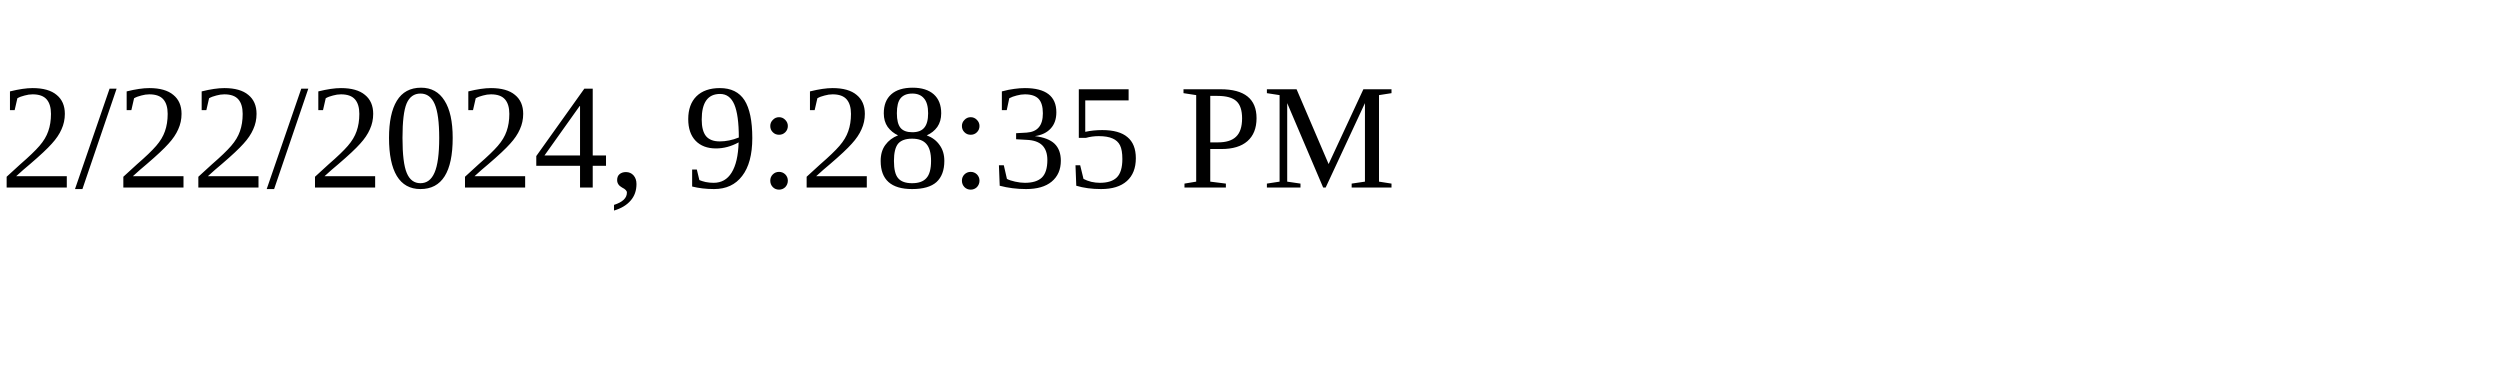
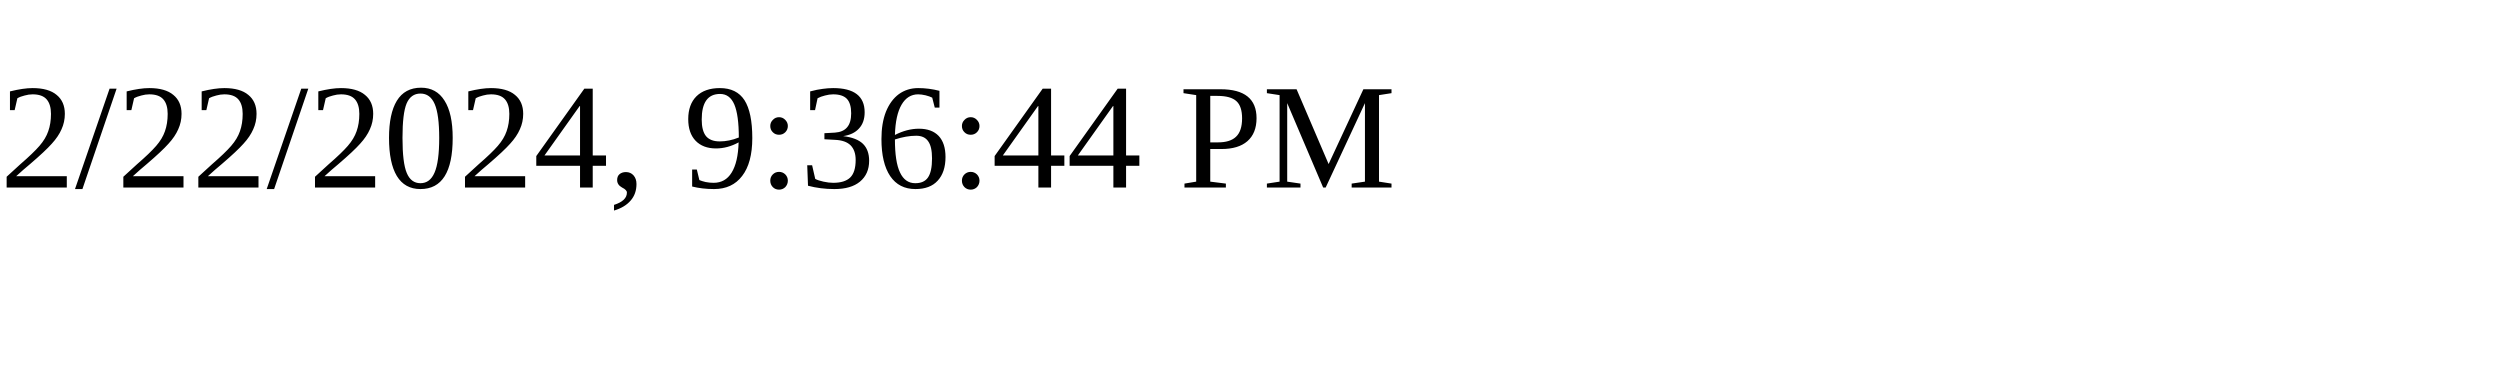
<svg xmlns="http://www.w3.org/2000/svg" height="30" width="200">
-   <text x="0" y="15">2/22/2024, 9:28:35 PM</text>
+   <text x="0" y="15">2/22/2024, 9:36:44 PM</text>
</svg>
